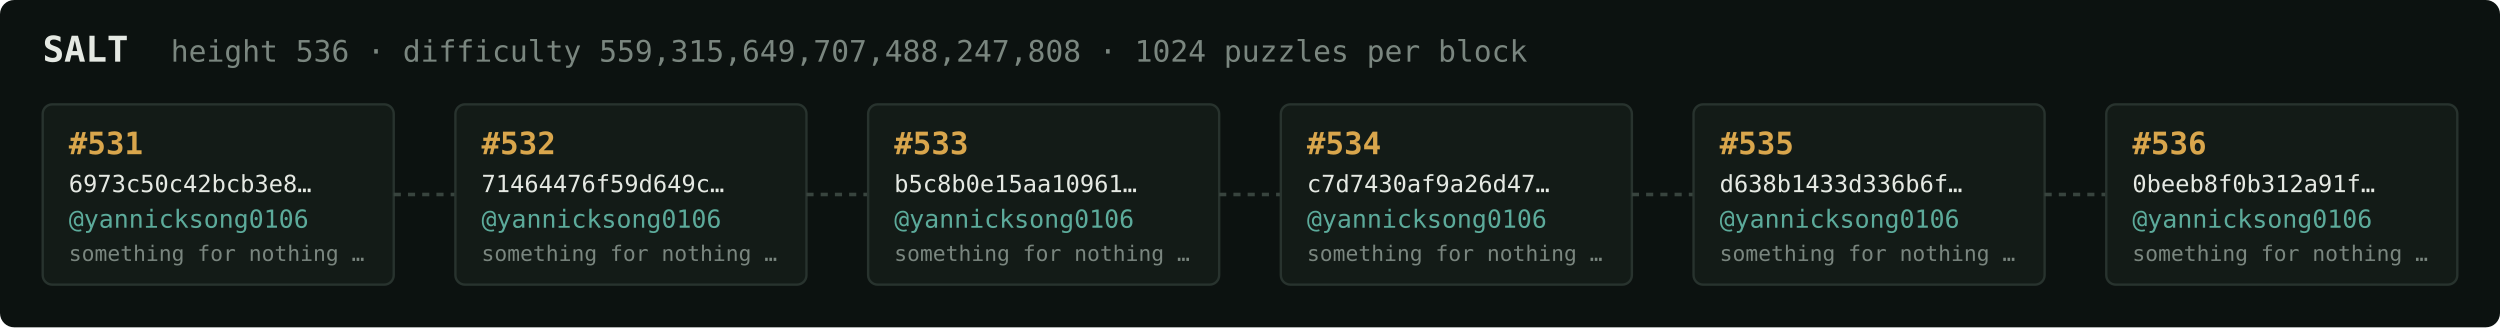
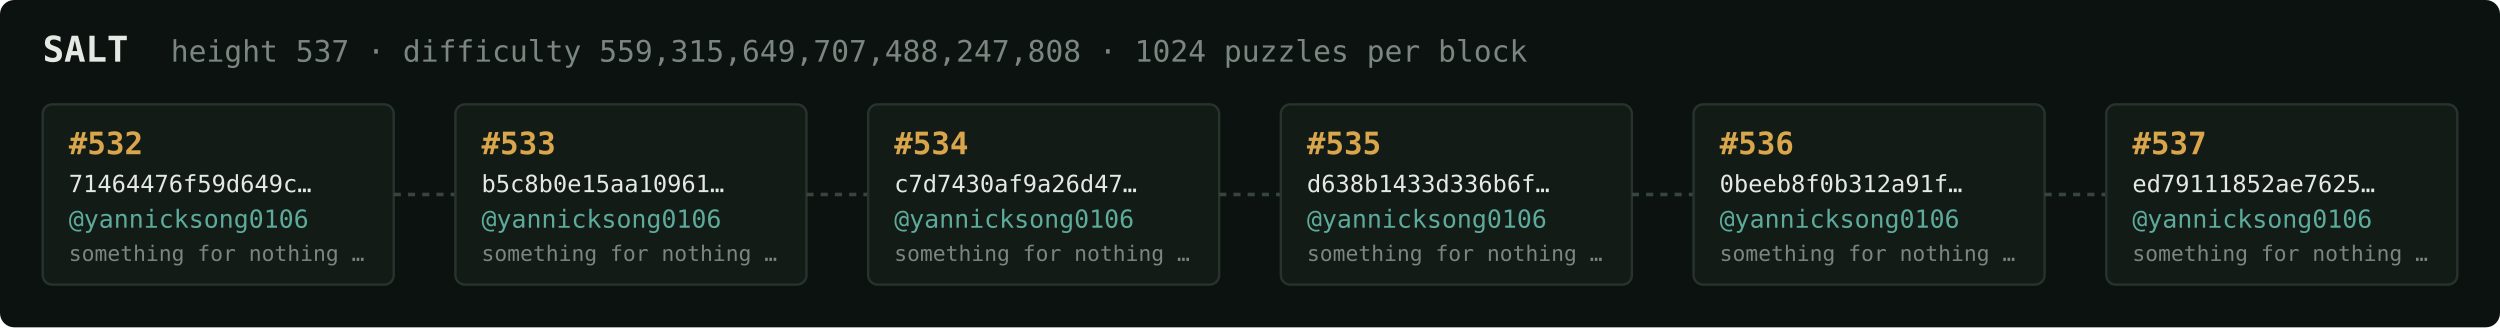
<svg xmlns="http://www.w3.org/2000/svg" width="1054" height="138" viewBox="0 0 1054 138" font-family="ui-monospace,SFMono-Regular,Menlo,monospace">
  <rect fill="#0c1210" width="1054" height="138" rx="6" />
  <text x="18" y="26" fill="#e5e9e3" font-size="15" font-weight="700">SALT</text>
-   <text x="72" y="26" fill="#7a867f" font-size="12.5">height 536 · difficulty 559,315,649,707,488,247,808 · 1024 puzzles per block</text>
+   <text x="72" y="26" fill="#7a867f" font-size="12.5">height 537 · difficulty 559,315,649,707,488,247,808 · 1024 puzzles per block</text>
  <rect x="18" y="44" width="148" height="76" rx="4" fill="#131b17" stroke="#28332e" stroke-width="1" />
-   <text x="29" y="65" fill="#d9a64c" font-size="13" font-weight="700">#531</text>
-   <text x="29" y="81" fill="#e5e9e3" font-size="10">6973c50c42bcb3e8…</text>
+   <text x="29" y="65" fill="#d9a64c" font-size="13" font-weight="700">#532</text>
+   <text x="29" y="81" fill="#e5e9e3" font-size="10">71464476f59d649c…</text>
  <text x="29" y="96" fill="#5cab9b" font-size="10.5">@yannicksong0106</text>
  <text x="29" y="110" fill="#7a867f" font-size="9">something for nothing …</text>
  <line x1="166" y1="82.0" x2="192" y2="82.0" stroke="#38443e" stroke-width="1.5" stroke-dasharray="3 3" />
  <rect x="192" y="44" width="148" height="76" rx="4" fill="#131b17" stroke="#28332e" stroke-width="1" />
-   <text x="203" y="65" fill="#d9a64c" font-size="13" font-weight="700">#532</text>
-   <text x="203" y="81" fill="#e5e9e3" font-size="10">71464476f59d649c…</text>
+   <text x="203" y="65" fill="#d9a64c" font-size="13" font-weight="700">#533</text>
+   <text x="203" y="81" fill="#e5e9e3" font-size="10">b5c8b0e15aa10961…</text>
  <text x="203" y="96" fill="#5cab9b" font-size="10.5">@yannicksong0106</text>
  <text x="203" y="110" fill="#7a867f" font-size="9">something for nothing …</text>
  <line x1="340" y1="82.0" x2="366" y2="82.0" stroke="#38443e" stroke-width="1.5" stroke-dasharray="3 3" />
  <rect x="366" y="44" width="148" height="76" rx="4" fill="#131b17" stroke="#28332e" stroke-width="1" />
-   <text x="377" y="65" fill="#d9a64c" font-size="13" font-weight="700">#533</text>
-   <text x="377" y="81" fill="#e5e9e3" font-size="10">b5c8b0e15aa10961…</text>
+   <text x="377" y="65" fill="#d9a64c" font-size="13" font-weight="700">#534</text>
+   <text x="377" y="81" fill="#e5e9e3" font-size="10">c7d7430af9a26d47…</text>
  <text x="377" y="96" fill="#5cab9b" font-size="10.5">@yannicksong0106</text>
  <text x="377" y="110" fill="#7a867f" font-size="9">something for nothing …</text>
  <line x1="514" y1="82.0" x2="540" y2="82.0" stroke="#38443e" stroke-width="1.5" stroke-dasharray="3 3" />
  <rect x="540" y="44" width="148" height="76" rx="4" fill="#131b17" stroke="#28332e" stroke-width="1" />
-   <text x="551" y="65" fill="#d9a64c" font-size="13" font-weight="700">#534</text>
-   <text x="551" y="81" fill="#e5e9e3" font-size="10">c7d7430af9a26d47…</text>
+   <text x="551" y="65" fill="#d9a64c" font-size="13" font-weight="700">#535</text>
+   <text x="551" y="81" fill="#e5e9e3" font-size="10">d638b1433d336b6f…</text>
  <text x="551" y="96" fill="#5cab9b" font-size="10.5">@yannicksong0106</text>
  <text x="551" y="110" fill="#7a867f" font-size="9">something for nothing …</text>
  <line x1="688" y1="82.0" x2="714" y2="82.0" stroke="#38443e" stroke-width="1.5" stroke-dasharray="3 3" />
  <rect x="714" y="44" width="148" height="76" rx="4" fill="#131b17" stroke="#28332e" stroke-width="1" />
-   <text x="725" y="65" fill="#d9a64c" font-size="13" font-weight="700">#535</text>
-   <text x="725" y="81" fill="#e5e9e3" font-size="10">d638b1433d336b6f…</text>
+   <text x="725" y="65" fill="#d9a64c" font-size="13" font-weight="700">#536</text>
+   <text x="725" y="81" fill="#e5e9e3" font-size="10">0beeb8f0b312a91f…</text>
  <text x="725" y="96" fill="#5cab9b" font-size="10.5">@yannicksong0106</text>
  <text x="725" y="110" fill="#7a867f" font-size="9">something for nothing …</text>
  <line x1="862" y1="82.0" x2="888" y2="82.0" stroke="#38443e" stroke-width="1.5" stroke-dasharray="3 3" />
  <rect x="888" y="44" width="148" height="76" rx="4" fill="#131b17" stroke="#28332e" stroke-width="1" />
-   <text x="899" y="65" fill="#d9a64c" font-size="13" font-weight="700">#536</text>
-   <text x="899" y="81" fill="#e5e9e3" font-size="10">0beeb8f0b312a91f…</text>
+   <text x="899" y="65" fill="#d9a64c" font-size="13" font-weight="700">#537</text>
+   <text x="899" y="81" fill="#e5e9e3" font-size="10">ed79111852ae7625…</text>
  <text x="899" y="96" fill="#5cab9b" font-size="10.5">@yannicksong0106</text>
  <text x="899" y="110" fill="#7a867f" font-size="9">something for nothing …</text>
</svg>
